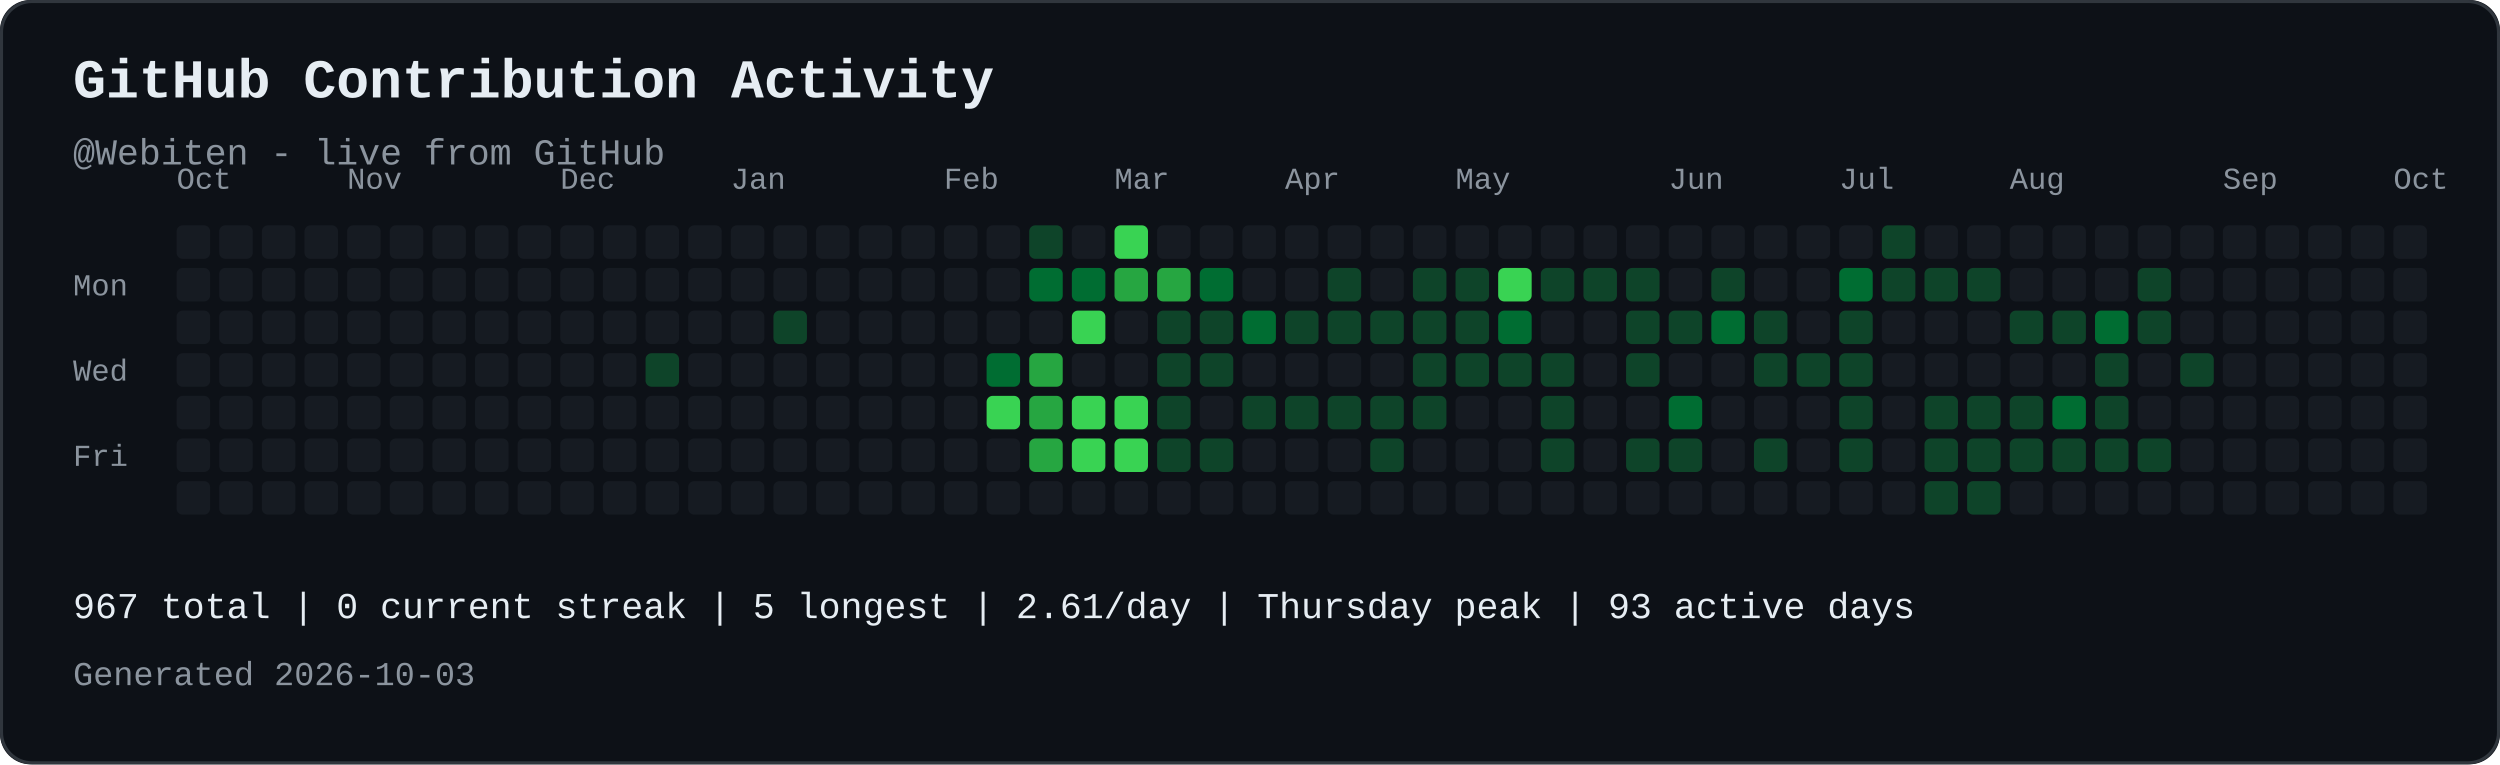
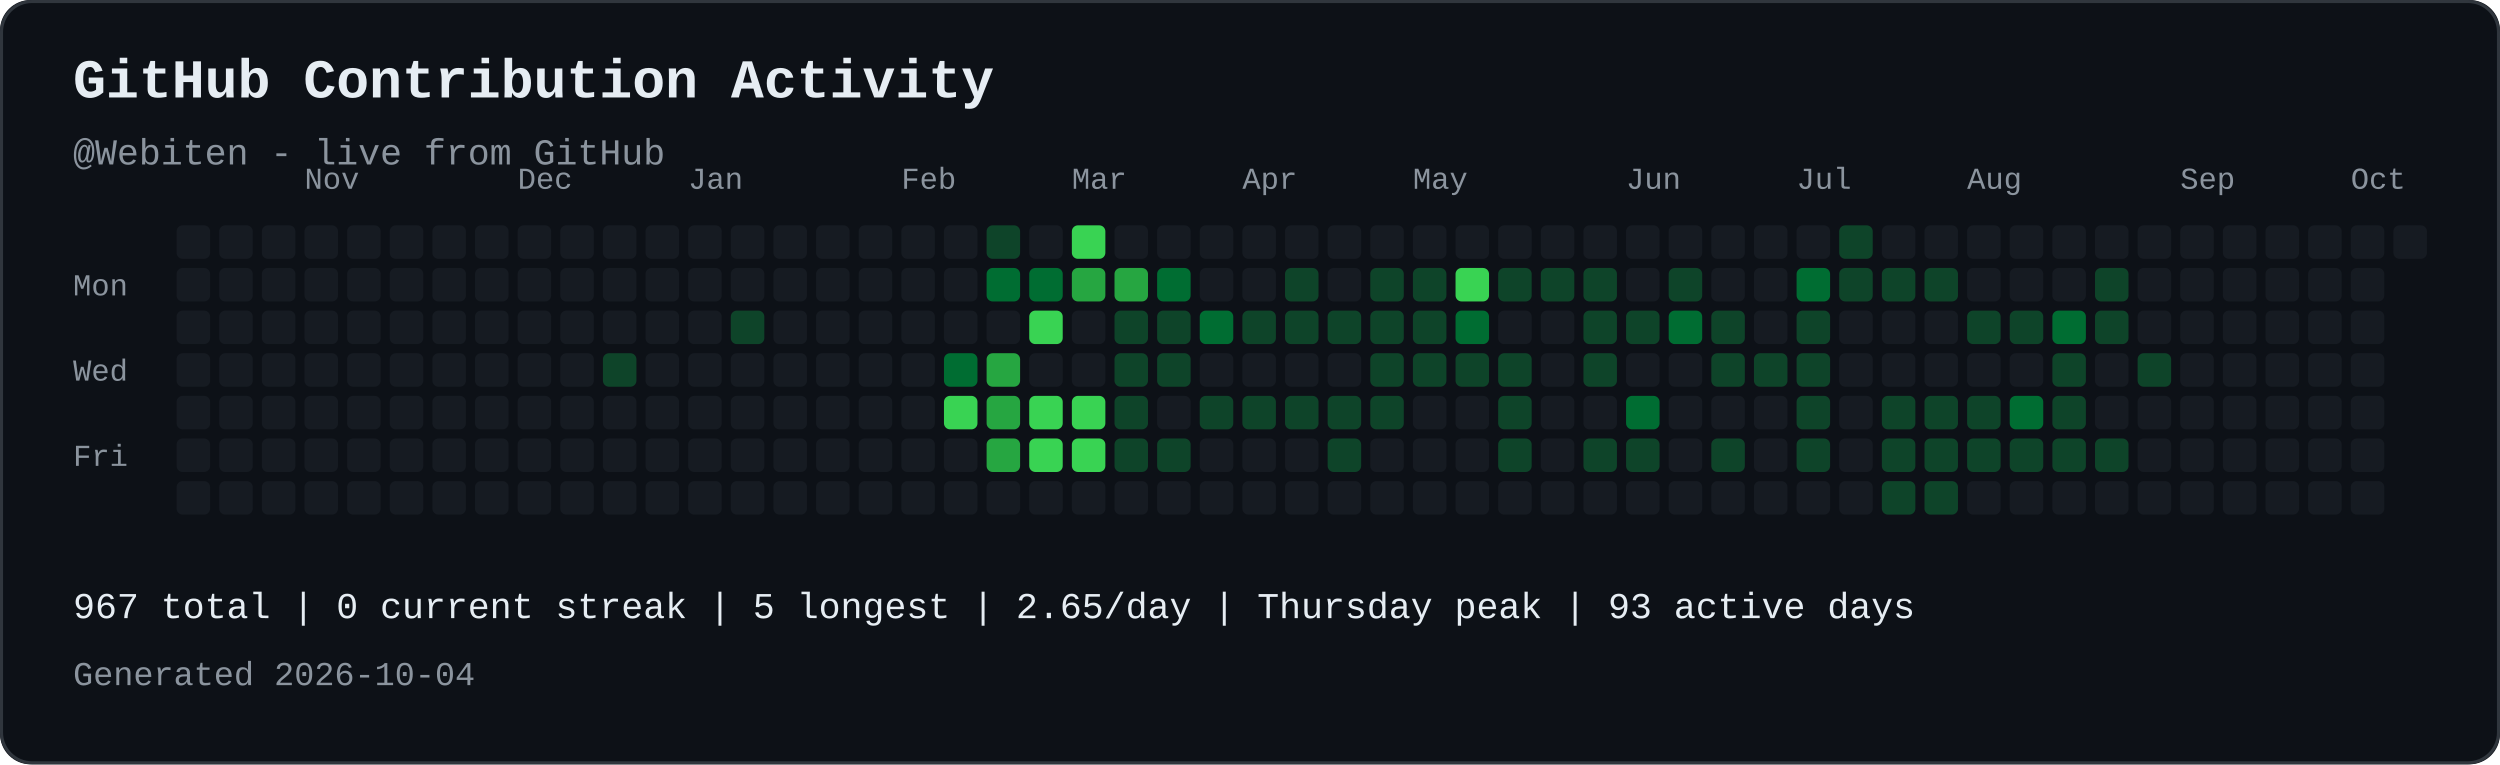
<svg xmlns="http://www.w3.org/2000/svg" width="821" height="251" viewBox="0 0 821 251" role="img" aria-labelledby="contribution-title contribution-desc" style="max-width:100%;height:auto;">
  <rect width="821" height="251" rx="10" fill="#0d1117" />
  <rect x="0.5" y="0.5" width="820" height="250" rx="10" fill="none" stroke="#30363d" />
  <text x="24" y="32" font-family="JetBrains Mono, SFMono-Regular, Consolas, Liberation Mono, monospace" font-size="18" font-weight="700" fill="#e6edf3">GitHub Contribution Activity</text>
  <text x="24" y="54" font-family="JetBrains Mono, SFMono-Regular, Consolas, Liberation Mono, monospace" font-size="12" fill="#8b949e">@Webiten - live from GitHub</text>
-   <text x="58" y="62" font-family="JetBrains Mono, SFMono-Regular, Consolas, Liberation Mono, monospace" font-size="10" fill="#8b949e">Oct</text>
-   <text x="114" y="62" font-family="JetBrains Mono, SFMono-Regular, Consolas, Liberation Mono, monospace" font-size="10" fill="#8b949e">Nov</text>
-   <text x="184" y="62" font-family="JetBrains Mono, SFMono-Regular, Consolas, Liberation Mono, monospace" font-size="10" fill="#8b949e">Dec</text>
-   <text x="240" y="62" font-family="JetBrains Mono, SFMono-Regular, Consolas, Liberation Mono, monospace" font-size="10" fill="#8b949e">Jan</text>
-   <text x="310" y="62" font-family="JetBrains Mono, SFMono-Regular, Consolas, Liberation Mono, monospace" font-size="10" fill="#8b949e">Feb</text>
-   <text x="366" y="62" font-family="JetBrains Mono, SFMono-Regular, Consolas, Liberation Mono, monospace" font-size="10" fill="#8b949e">Mar</text>
-   <text x="422" y="62" font-family="JetBrains Mono, SFMono-Regular, Consolas, Liberation Mono, monospace" font-size="10" fill="#8b949e">Apr</text>
-   <text x="478" y="62" font-family="JetBrains Mono, SFMono-Regular, Consolas, Liberation Mono, monospace" font-size="10" fill="#8b949e">May</text>
-   <text x="548" y="62" font-family="JetBrains Mono, SFMono-Regular, Consolas, Liberation Mono, monospace" font-size="10" fill="#8b949e">Jun</text>
-   <text x="604" y="62" font-family="JetBrains Mono, SFMono-Regular, Consolas, Liberation Mono, monospace" font-size="10" fill="#8b949e">Jul</text>
-   <text x="660" y="62" font-family="JetBrains Mono, SFMono-Regular, Consolas, Liberation Mono, monospace" font-size="10" fill="#8b949e">Aug</text>
-   <text x="730" y="62" font-family="JetBrains Mono, SFMono-Regular, Consolas, Liberation Mono, monospace" font-size="10" fill="#8b949e">Sep</text>
-   <text x="786" y="62" font-family="JetBrains Mono, SFMono-Regular, Consolas, Liberation Mono, monospace" font-size="10" fill="#8b949e">Oct</text>
+   <text x="100" y="62" font-family="JetBrains Mono, SFMono-Regular, Consolas, Liberation Mono, monospace" font-size="10" fill="#8b949e">Nov</text>
+   <text x="170" y="62" font-family="JetBrains Mono, SFMono-Regular, Consolas, Liberation Mono, monospace" font-size="10" fill="#8b949e">Dec</text>
+   <text x="226" y="62" font-family="JetBrains Mono, SFMono-Regular, Consolas, Liberation Mono, monospace" font-size="10" fill="#8b949e">Jan</text>
+   <text x="296" y="62" font-family="JetBrains Mono, SFMono-Regular, Consolas, Liberation Mono, monospace" font-size="10" fill="#8b949e">Feb</text>
+   <text x="352" y="62" font-family="JetBrains Mono, SFMono-Regular, Consolas, Liberation Mono, monospace" font-size="10" fill="#8b949e">Mar</text>
+   <text x="408" y="62" font-family="JetBrains Mono, SFMono-Regular, Consolas, Liberation Mono, monospace" font-size="10" fill="#8b949e">Apr</text>
+   <text x="464" y="62" font-family="JetBrains Mono, SFMono-Regular, Consolas, Liberation Mono, monospace" font-size="10" fill="#8b949e">May</text>
+   <text x="534" y="62" font-family="JetBrains Mono, SFMono-Regular, Consolas, Liberation Mono, monospace" font-size="10" fill="#8b949e">Jun</text>
+   <text x="590" y="62" font-family="JetBrains Mono, SFMono-Regular, Consolas, Liberation Mono, monospace" font-size="10" fill="#8b949e">Jul</text>
+   <text x="646" y="62" font-family="JetBrains Mono, SFMono-Regular, Consolas, Liberation Mono, monospace" font-size="10" fill="#8b949e">Aug</text>
+   <text x="716" y="62" font-family="JetBrains Mono, SFMono-Regular, Consolas, Liberation Mono, monospace" font-size="10" fill="#8b949e">Sep</text>
+   <text x="772" y="62" font-family="JetBrains Mono, SFMono-Regular, Consolas, Liberation Mono, monospace" font-size="10" fill="#8b949e">Oct</text>
  <text x="24" y="97" font-family="JetBrains Mono, SFMono-Regular, Consolas, Liberation Mono, monospace" font-size="10" fill="#8b949e">Mon</text>
  <text x="24" y="125" font-family="JetBrains Mono, SFMono-Regular, Consolas, Liberation Mono, monospace" font-size="10" fill="#8b949e">Wed</text>
  <text x="24" y="153" font-family="JetBrains Mono, SFMono-Regular, Consolas, Liberation Mono, monospace" font-size="10" fill="#8b949e">Fri</text>
  <rect x="58" y="74" width="11" height="11" rx="2" fill="#161b22">
</rect>
  <rect x="58" y="88" width="11" height="11" rx="2" fill="#161b22">
</rect>
  <rect x="58" y="102" width="11" height="11" rx="2" fill="#161b22">
</rect>
  <rect x="58" y="116" width="11" height="11" rx="2" fill="#161b22">
</rect>
  <rect x="58" y="130" width="11" height="11" rx="2" fill="#161b22">
</rect>
  <rect x="58" y="144" width="11" height="11" rx="2" fill="#161b22">
</rect>
  <rect x="58" y="158" width="11" height="11" rx="2" fill="#161b22">
</rect>
  <rect x="72" y="74" width="11" height="11" rx="2" fill="#161b22">
</rect>
  <rect x="72" y="88" width="11" height="11" rx="2" fill="#161b22">
</rect>
  <rect x="72" y="102" width="11" height="11" rx="2" fill="#161b22">
</rect>
  <rect x="72" y="116" width="11" height="11" rx="2" fill="#161b22">
</rect>
  <rect x="72" y="130" width="11" height="11" rx="2" fill="#161b22">
</rect>
  <rect x="72" y="144" width="11" height="11" rx="2" fill="#161b22">
</rect>
  <rect x="72" y="158" width="11" height="11" rx="2" fill="#161b22">
</rect>
  <rect x="86" y="74" width="11" height="11" rx="2" fill="#161b22">
</rect>
  <rect x="86" y="88" width="11" height="11" rx="2" fill="#161b22">
</rect>
  <rect x="86" y="102" width="11" height="11" rx="2" fill="#161b22">
</rect>
  <rect x="86" y="116" width="11" height="11" rx="2" fill="#161b22">
</rect>
  <rect x="86" y="130" width="11" height="11" rx="2" fill="#161b22">
</rect>
  <rect x="86" y="144" width="11" height="11" rx="2" fill="#161b22">
</rect>
  <rect x="86" y="158" width="11" height="11" rx="2" fill="#161b22">
</rect>
  <rect x="100" y="74" width="11" height="11" rx="2" fill="#161b22">
</rect>
  <rect x="100" y="88" width="11" height="11" rx="2" fill="#161b22">
</rect>
  <rect x="100" y="102" width="11" height="11" rx="2" fill="#161b22">
</rect>
  <rect x="100" y="116" width="11" height="11" rx="2" fill="#161b22">
</rect>
  <rect x="100" y="130" width="11" height="11" rx="2" fill="#161b22">
</rect>
  <rect x="100" y="144" width="11" height="11" rx="2" fill="#161b22">
</rect>
  <rect x="100" y="158" width="11" height="11" rx="2" fill="#161b22">
</rect>
  <rect x="114" y="74" width="11" height="11" rx="2" fill="#161b22">
</rect>
  <rect x="114" y="88" width="11" height="11" rx="2" fill="#161b22">
</rect>
  <rect x="114" y="102" width="11" height="11" rx="2" fill="#161b22">
</rect>
  <rect x="114" y="116" width="11" height="11" rx="2" fill="#161b22">
</rect>
  <rect x="114" y="130" width="11" height="11" rx="2" fill="#161b22">
</rect>
  <rect x="114" y="144" width="11" height="11" rx="2" fill="#161b22">
</rect>
  <rect x="114" y="158" width="11" height="11" rx="2" fill="#161b22">
</rect>
  <rect x="128" y="74" width="11" height="11" rx="2" fill="#161b22">
</rect>
  <rect x="128" y="88" width="11" height="11" rx="2" fill="#161b22">
</rect>
  <rect x="128" y="102" width="11" height="11" rx="2" fill="#161b22">
</rect>
  <rect x="128" y="116" width="11" height="11" rx="2" fill="#161b22">
</rect>
  <rect x="128" y="130" width="11" height="11" rx="2" fill="#161b22">
</rect>
  <rect x="128" y="144" width="11" height="11" rx="2" fill="#161b22">
</rect>
  <rect x="128" y="158" width="11" height="11" rx="2" fill="#161b22">
</rect>
  <rect x="142" y="74" width="11" height="11" rx="2" fill="#161b22">
</rect>
  <rect x="142" y="88" width="11" height="11" rx="2" fill="#161b22">
</rect>
  <rect x="142" y="102" width="11" height="11" rx="2" fill="#161b22">
</rect>
  <rect x="142" y="116" width="11" height="11" rx="2" fill="#161b22">
</rect>
  <rect x="142" y="130" width="11" height="11" rx="2" fill="#161b22">
</rect>
  <rect x="142" y="144" width="11" height="11" rx="2" fill="#161b22">
</rect>
  <rect x="142" y="158" width="11" height="11" rx="2" fill="#161b22">
</rect>
  <rect x="156" y="74" width="11" height="11" rx="2" fill="#161b22">
</rect>
  <rect x="156" y="88" width="11" height="11" rx="2" fill="#161b22">
</rect>
  <rect x="156" y="102" width="11" height="11" rx="2" fill="#161b22">
</rect>
  <rect x="156" y="116" width="11" height="11" rx="2" fill="#161b22">
</rect>
  <rect x="156" y="130" width="11" height="11" rx="2" fill="#161b22">
</rect>
  <rect x="156" y="144" width="11" height="11" rx="2" fill="#161b22">
</rect>
  <rect x="156" y="158" width="11" height="11" rx="2" fill="#161b22">
</rect>
  <rect x="170" y="74" width="11" height="11" rx="2" fill="#161b22">
</rect>
  <rect x="170" y="88" width="11" height="11" rx="2" fill="#161b22">
</rect>
  <rect x="170" y="102" width="11" height="11" rx="2" fill="#161b22">
</rect>
  <rect x="170" y="116" width="11" height="11" rx="2" fill="#161b22">
</rect>
  <rect x="170" y="130" width="11" height="11" rx="2" fill="#161b22">
</rect>
  <rect x="170" y="144" width="11" height="11" rx="2" fill="#161b22">
</rect>
  <rect x="170" y="158" width="11" height="11" rx="2" fill="#161b22">
</rect>
  <rect x="184" y="74" width="11" height="11" rx="2" fill="#161b22">
</rect>
  <rect x="184" y="88" width="11" height="11" rx="2" fill="#161b22">
</rect>
  <rect x="184" y="102" width="11" height="11" rx="2" fill="#161b22">
</rect>
  <rect x="184" y="116" width="11" height="11" rx="2" fill="#161b22">
</rect>
  <rect x="184" y="130" width="11" height="11" rx="2" fill="#161b22">
</rect>
  <rect x="184" y="144" width="11" height="11" rx="2" fill="#161b22">
</rect>
  <rect x="184" y="158" width="11" height="11" rx="2" fill="#161b22">
</rect>
  <rect x="198" y="74" width="11" height="11" rx="2" fill="#161b22">
</rect>
  <rect x="198" y="88" width="11" height="11" rx="2" fill="#161b22">
</rect>
  <rect x="198" y="102" width="11" height="11" rx="2" fill="#161b22">
</rect>
-   <rect x="198" y="116" width="11" height="11" rx="2" fill="#161b22">
+   <rect x="198" y="116" width="11" height="11" rx="2" fill="#0e4429">
</rect>
  <rect x="198" y="130" width="11" height="11" rx="2" fill="#161b22">
</rect>
  <rect x="198" y="144" width="11" height="11" rx="2" fill="#161b22">
</rect>
  <rect x="198" y="158" width="11" height="11" rx="2" fill="#161b22">
</rect>
  <rect x="212" y="74" width="11" height="11" rx="2" fill="#161b22">
</rect>
  <rect x="212" y="88" width="11" height="11" rx="2" fill="#161b22">
</rect>
  <rect x="212" y="102" width="11" height="11" rx="2" fill="#161b22">
</rect>
-   <rect x="212" y="116" width="11" height="11" rx="2" fill="#0e4429">
+   <rect x="212" y="116" width="11" height="11" rx="2" fill="#161b22">
</rect>
  <rect x="212" y="130" width="11" height="11" rx="2" fill="#161b22">
</rect>
  <rect x="212" y="144" width="11" height="11" rx="2" fill="#161b22">
</rect>
  <rect x="212" y="158" width="11" height="11" rx="2" fill="#161b22">
</rect>
  <rect x="226" y="74" width="11" height="11" rx="2" fill="#161b22">
</rect>
  <rect x="226" y="88" width="11" height="11" rx="2" fill="#161b22">
</rect>
  <rect x="226" y="102" width="11" height="11" rx="2" fill="#161b22">
</rect>
  <rect x="226" y="116" width="11" height="11" rx="2" fill="#161b22">
</rect>
  <rect x="226" y="130" width="11" height="11" rx="2" fill="#161b22">
</rect>
  <rect x="226" y="144" width="11" height="11" rx="2" fill="#161b22">
</rect>
  <rect x="226" y="158" width="11" height="11" rx="2" fill="#161b22">
</rect>
  <rect x="240" y="74" width="11" height="11" rx="2" fill="#161b22">
</rect>
  <rect x="240" y="88" width="11" height="11" rx="2" fill="#161b22">
</rect>
-   <rect x="240" y="102" width="11" height="11" rx="2" fill="#161b22">
+   <rect x="240" y="102" width="11" height="11" rx="2" fill="#0e4429">
</rect>
  <rect x="240" y="116" width="11" height="11" rx="2" fill="#161b22">
</rect>
  <rect x="240" y="130" width="11" height="11" rx="2" fill="#161b22">
</rect>
  <rect x="240" y="144" width="11" height="11" rx="2" fill="#161b22">
</rect>
  <rect x="240" y="158" width="11" height="11" rx="2" fill="#161b22">
</rect>
  <rect x="254" y="74" width="11" height="11" rx="2" fill="#161b22">
</rect>
  <rect x="254" y="88" width="11" height="11" rx="2" fill="#161b22">
</rect>
-   <rect x="254" y="102" width="11" height="11" rx="2" fill="#0e4429">
+   <rect x="254" y="102" width="11" height="11" rx="2" fill="#161b22">
</rect>
  <rect x="254" y="116" width="11" height="11" rx="2" fill="#161b22">
</rect>
  <rect x="254" y="130" width="11" height="11" rx="2" fill="#161b22">
</rect>
  <rect x="254" y="144" width="11" height="11" rx="2" fill="#161b22">
</rect>
  <rect x="254" y="158" width="11" height="11" rx="2" fill="#161b22">
</rect>
  <rect x="268" y="74" width="11" height="11" rx="2" fill="#161b22">
</rect>
  <rect x="268" y="88" width="11" height="11" rx="2" fill="#161b22">
</rect>
  <rect x="268" y="102" width="11" height="11" rx="2" fill="#161b22">
</rect>
  <rect x="268" y="116" width="11" height="11" rx="2" fill="#161b22">
</rect>
  <rect x="268" y="130" width="11" height="11" rx="2" fill="#161b22">
</rect>
  <rect x="268" y="144" width="11" height="11" rx="2" fill="#161b22">
</rect>
  <rect x="268" y="158" width="11" height="11" rx="2" fill="#161b22">
</rect>
  <rect x="282" y="74" width="11" height="11" rx="2" fill="#161b22">
</rect>
  <rect x="282" y="88" width="11" height="11" rx="2" fill="#161b22">
</rect>
  <rect x="282" y="102" width="11" height="11" rx="2" fill="#161b22">
</rect>
  <rect x="282" y="116" width="11" height="11" rx="2" fill="#161b22">
</rect>
  <rect x="282" y="130" width="11" height="11" rx="2" fill="#161b22">
</rect>
  <rect x="282" y="144" width="11" height="11" rx="2" fill="#161b22">
</rect>
  <rect x="282" y="158" width="11" height="11" rx="2" fill="#161b22">
</rect>
  <rect x="296" y="74" width="11" height="11" rx="2" fill="#161b22">
</rect>
  <rect x="296" y="88" width="11" height="11" rx="2" fill="#161b22">
</rect>
  <rect x="296" y="102" width="11" height="11" rx="2" fill="#161b22">
</rect>
  <rect x="296" y="116" width="11" height="11" rx="2" fill="#161b22">
</rect>
  <rect x="296" y="130" width="11" height="11" rx="2" fill="#161b22">
</rect>
  <rect x="296" y="144" width="11" height="11" rx="2" fill="#161b22">
</rect>
  <rect x="296" y="158" width="11" height="11" rx="2" fill="#161b22">
</rect>
  <rect x="310" y="74" width="11" height="11" rx="2" fill="#161b22">
</rect>
  <rect x="310" y="88" width="11" height="11" rx="2" fill="#161b22">
</rect>
  <rect x="310" y="102" width="11" height="11" rx="2" fill="#161b22">
</rect>
-   <rect x="310" y="116" width="11" height="11" rx="2" fill="#161b22">
- </rect>
-   <rect x="310" y="130" width="11" height="11" rx="2" fill="#161b22">
+   <rect x="310" y="116" width="11" height="11" rx="2" fill="#006d32">
+ </rect>
+   <rect x="310" y="130" width="11" height="11" rx="2" fill="#39d353">
</rect>
  <rect x="310" y="144" width="11" height="11" rx="2" fill="#161b22">
</rect>
  <rect x="310" y="158" width="11" height="11" rx="2" fill="#161b22">
</rect>
-   <rect x="324" y="74" width="11" height="11" rx="2" fill="#161b22">
- </rect>
-   <rect x="324" y="88" width="11" height="11" rx="2" fill="#161b22">
+   <rect x="324" y="74" width="11" height="11" rx="2" fill="#0e4429">
+ </rect>
+   <rect x="324" y="88" width="11" height="11" rx="2" fill="#006d32">
</rect>
  <rect x="324" y="102" width="11" height="11" rx="2" fill="#161b22">
</rect>
-   <rect x="324" y="116" width="11" height="11" rx="2" fill="#006d32">
- </rect>
-   <rect x="324" y="130" width="11" height="11" rx="2" fill="#39d353">
- </rect>
-   <rect x="324" y="144" width="11" height="11" rx="2" fill="#161b22">
+   <rect x="324" y="116" width="11" height="11" rx="2" fill="#26a641">
+ </rect>
+   <rect x="324" y="130" width="11" height="11" rx="2" fill="#26a641">
+ </rect>
+   <rect x="324" y="144" width="11" height="11" rx="2" fill="#26a641">
</rect>
  <rect x="324" y="158" width="11" height="11" rx="2" fill="#161b22">
</rect>
-   <rect x="338" y="74" width="11" height="11" rx="2" fill="#0e4429">
+   <rect x="338" y="74" width="11" height="11" rx="2" fill="#161b22">
</rect>
  <rect x="338" y="88" width="11" height="11" rx="2" fill="#006d32">
</rect>
-   <rect x="338" y="102" width="11" height="11" rx="2" fill="#161b22">
- </rect>
-   <rect x="338" y="116" width="11" height="11" rx="2" fill="#26a641">
- </rect>
-   <rect x="338" y="130" width="11" height="11" rx="2" fill="#26a641">
- </rect>
-   <rect x="338" y="144" width="11" height="11" rx="2" fill="#26a641">
+   <rect x="338" y="102" width="11" height="11" rx="2" fill="#39d353">
+ </rect>
+   <rect x="338" y="116" width="11" height="11" rx="2" fill="#161b22">
+ </rect>
+   <rect x="338" y="130" width="11" height="11" rx="2" fill="#39d353">
+ </rect>
+   <rect x="338" y="144" width="11" height="11" rx="2" fill="#39d353">
</rect>
  <rect x="338" y="158" width="11" height="11" rx="2" fill="#161b22">
</rect>
-   <rect x="352" y="74" width="11" height="11" rx="2" fill="#161b22">
- </rect>
-   <rect x="352" y="88" width="11" height="11" rx="2" fill="#006d32">
- </rect>
-   <rect x="352" y="102" width="11" height="11" rx="2" fill="#39d353">
+   <rect x="352" y="74" width="11" height="11" rx="2" fill="#39d353">
+ </rect>
+   <rect x="352" y="88" width="11" height="11" rx="2" fill="#26a641">
+ </rect>
+   <rect x="352" y="102" width="11" height="11" rx="2" fill="#161b22">
</rect>
  <rect x="352" y="116" width="11" height="11" rx="2" fill="#161b22">
</rect>
  <rect x="352" y="130" width="11" height="11" rx="2" fill="#39d353">
</rect>
  <rect x="352" y="144" width="11" height="11" rx="2" fill="#39d353">
</rect>
  <rect x="352" y="158" width="11" height="11" rx="2" fill="#161b22">
</rect>
-   <rect x="366" y="74" width="11" height="11" rx="2" fill="#39d353">
+   <rect x="366" y="74" width="11" height="11" rx="2" fill="#161b22">
</rect>
  <rect x="366" y="88" width="11" height="11" rx="2" fill="#26a641">
</rect>
-   <rect x="366" y="102" width="11" height="11" rx="2" fill="#161b22">
- </rect>
-   <rect x="366" y="116" width="11" height="11" rx="2" fill="#161b22">
- </rect>
-   <rect x="366" y="130" width="11" height="11" rx="2" fill="#39d353">
- </rect>
-   <rect x="366" y="144" width="11" height="11" rx="2" fill="#39d353">
+   <rect x="366" y="102" width="11" height="11" rx="2" fill="#0e4429">
+ </rect>
+   <rect x="366" y="116" width="11" height="11" rx="2" fill="#0e4429">
+ </rect>
+   <rect x="366" y="130" width="11" height="11" rx="2" fill="#0e4429">
+ </rect>
+   <rect x="366" y="144" width="11" height="11" rx="2" fill="#0e4429">
</rect>
  <rect x="366" y="158" width="11" height="11" rx="2" fill="#161b22">
</rect>
  <rect x="380" y="74" width="11" height="11" rx="2" fill="#161b22">
</rect>
-   <rect x="380" y="88" width="11" height="11" rx="2" fill="#26a641">
+   <rect x="380" y="88" width="11" height="11" rx="2" fill="#006d32">
</rect>
  <rect x="380" y="102" width="11" height="11" rx="2" fill="#0e4429">
</rect>
  <rect x="380" y="116" width="11" height="11" rx="2" fill="#0e4429">
</rect>
-   <rect x="380" y="130" width="11" height="11" rx="2" fill="#0e4429">
+   <rect x="380" y="130" width="11" height="11" rx="2" fill="#161b22">
</rect>
  <rect x="380" y="144" width="11" height="11" rx="2" fill="#0e4429">
</rect>
  <rect x="380" y="158" width="11" height="11" rx="2" fill="#161b22">
</rect>
  <rect x="394" y="74" width="11" height="11" rx="2" fill="#161b22">
</rect>
-   <rect x="394" y="88" width="11" height="11" rx="2" fill="#006d32">
- </rect>
-   <rect x="394" y="102" width="11" height="11" rx="2" fill="#0e4429">
- </rect>
-   <rect x="394" y="116" width="11" height="11" rx="2" fill="#0e4429">
- </rect>
-   <rect x="394" y="130" width="11" height="11" rx="2" fill="#161b22">
- </rect>
-   <rect x="394" y="144" width="11" height="11" rx="2" fill="#0e4429">
+   <rect x="394" y="88" width="11" height="11" rx="2" fill="#161b22">
+ </rect>
+   <rect x="394" y="102" width="11" height="11" rx="2" fill="#006d32">
+ </rect>
+   <rect x="394" y="116" width="11" height="11" rx="2" fill="#161b22">
+ </rect>
+   <rect x="394" y="130" width="11" height="11" rx="2" fill="#0e4429">
+ </rect>
+   <rect x="394" y="144" width="11" height="11" rx="2" fill="#161b22">
</rect>
  <rect x="394" y="158" width="11" height="11" rx="2" fill="#161b22">
</rect>
  <rect x="408" y="74" width="11" height="11" rx="2" fill="#161b22">
</rect>
  <rect x="408" y="88" width="11" height="11" rx="2" fill="#161b22">
</rect>
-   <rect x="408" y="102" width="11" height="11" rx="2" fill="#006d32">
+   <rect x="408" y="102" width="11" height="11" rx="2" fill="#0e4429">
</rect>
  <rect x="408" y="116" width="11" height="11" rx="2" fill="#161b22">
</rect>
  <rect x="408" y="130" width="11" height="11" rx="2" fill="#0e4429">
</rect>
  <rect x="408" y="144" width="11" height="11" rx="2" fill="#161b22">
</rect>
  <rect x="408" y="158" width="11" height="11" rx="2" fill="#161b22">
</rect>
  <rect x="422" y="74" width="11" height="11" rx="2" fill="#161b22">
</rect>
-   <rect x="422" y="88" width="11" height="11" rx="2" fill="#161b22">
+   <rect x="422" y="88" width="11" height="11" rx="2" fill="#0e4429">
</rect>
  <rect x="422" y="102" width="11" height="11" rx="2" fill="#0e4429">
</rect>
  <rect x="422" y="116" width="11" height="11" rx="2" fill="#161b22">
</rect>
  <rect x="422" y="130" width="11" height="11" rx="2" fill="#0e4429">
</rect>
  <rect x="422" y="144" width="11" height="11" rx="2" fill="#161b22">
</rect>
  <rect x="422" y="158" width="11" height="11" rx="2" fill="#161b22">
</rect>
  <rect x="436" y="74" width="11" height="11" rx="2" fill="#161b22">
</rect>
-   <rect x="436" y="88" width="11" height="11" rx="2" fill="#0e4429">
+   <rect x="436" y="88" width="11" height="11" rx="2" fill="#161b22">
</rect>
  <rect x="436" y="102" width="11" height="11" rx="2" fill="#0e4429">
</rect>
  <rect x="436" y="116" width="11" height="11" rx="2" fill="#161b22">
</rect>
  <rect x="436" y="130" width="11" height="11" rx="2" fill="#0e4429">
</rect>
-   <rect x="436" y="144" width="11" height="11" rx="2" fill="#161b22">
+   <rect x="436" y="144" width="11" height="11" rx="2" fill="#0e4429">
</rect>
  <rect x="436" y="158" width="11" height="11" rx="2" fill="#161b22">
</rect>
  <rect x="450" y="74" width="11" height="11" rx="2" fill="#161b22">
</rect>
-   <rect x="450" y="88" width="11" height="11" rx="2" fill="#161b22">
+   <rect x="450" y="88" width="11" height="11" rx="2" fill="#0e4429">
</rect>
  <rect x="450" y="102" width="11" height="11" rx="2" fill="#0e4429">
</rect>
-   <rect x="450" y="116" width="11" height="11" rx="2" fill="#161b22">
+   <rect x="450" y="116" width="11" height="11" rx="2" fill="#0e4429">
</rect>
  <rect x="450" y="130" width="11" height="11" rx="2" fill="#0e4429">
</rect>
-   <rect x="450" y="144" width="11" height="11" rx="2" fill="#0e4429">
+   <rect x="450" y="144" width="11" height="11" rx="2" fill="#161b22">
</rect>
  <rect x="450" y="158" width="11" height="11" rx="2" fill="#161b22">
</rect>
  <rect x="464" y="74" width="11" height="11" rx="2" fill="#161b22">
</rect>
  <rect x="464" y="88" width="11" height="11" rx="2" fill="#0e4429">
</rect>
  <rect x="464" y="102" width="11" height="11" rx="2" fill="#0e4429">
</rect>
  <rect x="464" y="116" width="11" height="11" rx="2" fill="#0e4429">
</rect>
-   <rect x="464" y="130" width="11" height="11" rx="2" fill="#0e4429">
+   <rect x="464" y="130" width="11" height="11" rx="2" fill="#161b22">
</rect>
  <rect x="464" y="144" width="11" height="11" rx="2" fill="#161b22">
</rect>
  <rect x="464" y="158" width="11" height="11" rx="2" fill="#161b22">
</rect>
  <rect x="478" y="74" width="11" height="11" rx="2" fill="#161b22">
</rect>
-   <rect x="478" y="88" width="11" height="11" rx="2" fill="#0e4429">
- </rect>
-   <rect x="478" y="102" width="11" height="11" rx="2" fill="#0e4429">
+   <rect x="478" y="88" width="11" height="11" rx="2" fill="#39d353">
+ </rect>
+   <rect x="478" y="102" width="11" height="11" rx="2" fill="#006d32">
</rect>
  <rect x="478" y="116" width="11" height="11" rx="2" fill="#0e4429">
</rect>
  <rect x="478" y="130" width="11" height="11" rx="2" fill="#161b22">
</rect>
  <rect x="478" y="144" width="11" height="11" rx="2" fill="#161b22">
</rect>
  <rect x="478" y="158" width="11" height="11" rx="2" fill="#161b22">
</rect>
  <rect x="492" y="74" width="11" height="11" rx="2" fill="#161b22">
</rect>
-   <rect x="492" y="88" width="11" height="11" rx="2" fill="#39d353">
- </rect>
-   <rect x="492" y="102" width="11" height="11" rx="2" fill="#006d32">
+   <rect x="492" y="88" width="11" height="11" rx="2" fill="#0e4429">
+ </rect>
+   <rect x="492" y="102" width="11" height="11" rx="2" fill="#161b22">
</rect>
  <rect x="492" y="116" width="11" height="11" rx="2" fill="#0e4429">
</rect>
-   <rect x="492" y="130" width="11" height="11" rx="2" fill="#161b22">
- </rect>
-   <rect x="492" y="144" width="11" height="11" rx="2" fill="#161b22">
+   <rect x="492" y="130" width="11" height="11" rx="2" fill="#0e4429">
+ </rect>
+   <rect x="492" y="144" width="11" height="11" rx="2" fill="#0e4429">
</rect>
  <rect x="492" y="158" width="11" height="11" rx="2" fill="#161b22">
</rect>
  <rect x="506" y="74" width="11" height="11" rx="2" fill="#161b22">
</rect>
  <rect x="506" y="88" width="11" height="11" rx="2" fill="#0e4429">
</rect>
  <rect x="506" y="102" width="11" height="11" rx="2" fill="#161b22">
</rect>
-   <rect x="506" y="116" width="11" height="11" rx="2" fill="#0e4429">
- </rect>
-   <rect x="506" y="130" width="11" height="11" rx="2" fill="#0e4429">
- </rect>
-   <rect x="506" y="144" width="11" height="11" rx="2" fill="#0e4429">
+   <rect x="506" y="116" width="11" height="11" rx="2" fill="#161b22">
+ </rect>
+   <rect x="506" y="130" width="11" height="11" rx="2" fill="#161b22">
+ </rect>
+   <rect x="506" y="144" width="11" height="11" rx="2" fill="#161b22">
</rect>
  <rect x="506" y="158" width="11" height="11" rx="2" fill="#161b22">
</rect>
  <rect x="520" y="74" width="11" height="11" rx="2" fill="#161b22">
</rect>
  <rect x="520" y="88" width="11" height="11" rx="2" fill="#0e4429">
</rect>
-   <rect x="520" y="102" width="11" height="11" rx="2" fill="#161b22">
- </rect>
-   <rect x="520" y="116" width="11" height="11" rx="2" fill="#161b22">
+   <rect x="520" y="102" width="11" height="11" rx="2" fill="#0e4429">
+ </rect>
+   <rect x="520" y="116" width="11" height="11" rx="2" fill="#0e4429">
</rect>
  <rect x="520" y="130" width="11" height="11" rx="2" fill="#161b22">
</rect>
-   <rect x="520" y="144" width="11" height="11" rx="2" fill="#161b22">
+   <rect x="520" y="144" width="11" height="11" rx="2" fill="#0e4429">
</rect>
  <rect x="520" y="158" width="11" height="11" rx="2" fill="#161b22">
</rect>
  <rect x="534" y="74" width="11" height="11" rx="2" fill="#161b22">
</rect>
-   <rect x="534" y="88" width="11" height="11" rx="2" fill="#0e4429">
+   <rect x="534" y="88" width="11" height="11" rx="2" fill="#161b22">
</rect>
  <rect x="534" y="102" width="11" height="11" rx="2" fill="#0e4429">
</rect>
-   <rect x="534" y="116" width="11" height="11" rx="2" fill="#0e4429">
- </rect>
-   <rect x="534" y="130" width="11" height="11" rx="2" fill="#161b22">
+   <rect x="534" y="116" width="11" height="11" rx="2" fill="#161b22">
+ </rect>
+   <rect x="534" y="130" width="11" height="11" rx="2" fill="#006d32">
</rect>
  <rect x="534" y="144" width="11" height="11" rx="2" fill="#0e4429">
</rect>
  <rect x="534" y="158" width="11" height="11" rx="2" fill="#161b22">
</rect>
  <rect x="548" y="74" width="11" height="11" rx="2" fill="#161b22">
</rect>
-   <rect x="548" y="88" width="11" height="11" rx="2" fill="#161b22">
- </rect>
-   <rect x="548" y="102" width="11" height="11" rx="2" fill="#0e4429">
+   <rect x="548" y="88" width="11" height="11" rx="2" fill="#0e4429">
+ </rect>
+   <rect x="548" y="102" width="11" height="11" rx="2" fill="#006d32">
</rect>
  <rect x="548" y="116" width="11" height="11" rx="2" fill="#161b22">
</rect>
-   <rect x="548" y="130" width="11" height="11" rx="2" fill="#006d32">
- </rect>
-   <rect x="548" y="144" width="11" height="11" rx="2" fill="#0e4429">
+   <rect x="548" y="130" width="11" height="11" rx="2" fill="#161b22">
+ </rect>
+   <rect x="548" y="144" width="11" height="11" rx="2" fill="#161b22">
</rect>
  <rect x="548" y="158" width="11" height="11" rx="2" fill="#161b22">
</rect>
  <rect x="562" y="74" width="11" height="11" rx="2" fill="#161b22">
</rect>
-   <rect x="562" y="88" width="11" height="11" rx="2" fill="#0e4429">
- </rect>
-   <rect x="562" y="102" width="11" height="11" rx="2" fill="#006d32">
- </rect>
-   <rect x="562" y="116" width="11" height="11" rx="2" fill="#161b22">
+   <rect x="562" y="88" width="11" height="11" rx="2" fill="#161b22">
+ </rect>
+   <rect x="562" y="102" width="11" height="11" rx="2" fill="#0e4429">
+ </rect>
+   <rect x="562" y="116" width="11" height="11" rx="2" fill="#0e4429">
</rect>
  <rect x="562" y="130" width="11" height="11" rx="2" fill="#161b22">
</rect>
-   <rect x="562" y="144" width="11" height="11" rx="2" fill="#161b22">
+   <rect x="562" y="144" width="11" height="11" rx="2" fill="#0e4429">
</rect>
  <rect x="562" y="158" width="11" height="11" rx="2" fill="#161b22">
</rect>
  <rect x="576" y="74" width="11" height="11" rx="2" fill="#161b22">
</rect>
  <rect x="576" y="88" width="11" height="11" rx="2" fill="#161b22">
</rect>
-   <rect x="576" y="102" width="11" height="11" rx="2" fill="#0e4429">
+   <rect x="576" y="102" width="11" height="11" rx="2" fill="#161b22">
</rect>
  <rect x="576" y="116" width="11" height="11" rx="2" fill="#0e4429">
</rect>
  <rect x="576" y="130" width="11" height="11" rx="2" fill="#161b22">
</rect>
-   <rect x="576" y="144" width="11" height="11" rx="2" fill="#0e4429">
+   <rect x="576" y="144" width="11" height="11" rx="2" fill="#161b22">
</rect>
  <rect x="576" y="158" width="11" height="11" rx="2" fill="#161b22">
</rect>
  <rect x="590" y="74" width="11" height="11" rx="2" fill="#161b22">
</rect>
-   <rect x="590" y="88" width="11" height="11" rx="2" fill="#161b22">
- </rect>
-   <rect x="590" y="102" width="11" height="11" rx="2" fill="#161b22">
+   <rect x="590" y="88" width="11" height="11" rx="2" fill="#006d32">
+ </rect>
+   <rect x="590" y="102" width="11" height="11" rx="2" fill="#0e4429">
</rect>
  <rect x="590" y="116" width="11" height="11" rx="2" fill="#0e4429">
</rect>
-   <rect x="590" y="130" width="11" height="11" rx="2" fill="#161b22">
- </rect>
-   <rect x="590" y="144" width="11" height="11" rx="2" fill="#161b22">
+   <rect x="590" y="130" width="11" height="11" rx="2" fill="#0e4429">
+ </rect>
+   <rect x="590" y="144" width="11" height="11" rx="2" fill="#0e4429">
</rect>
  <rect x="590" y="158" width="11" height="11" rx="2" fill="#161b22">
</rect>
-   <rect x="604" y="74" width="11" height="11" rx="2" fill="#161b22">
- </rect>
-   <rect x="604" y="88" width="11" height="11" rx="2" fill="#006d32">
- </rect>
-   <rect x="604" y="102" width="11" height="11" rx="2" fill="#0e4429">
- </rect>
-   <rect x="604" y="116" width="11" height="11" rx="2" fill="#0e4429">
- </rect>
-   <rect x="604" y="130" width="11" height="11" rx="2" fill="#0e4429">
- </rect>
-   <rect x="604" y="144" width="11" height="11" rx="2" fill="#0e4429">
+   <rect x="604" y="74" width="11" height="11" rx="2" fill="#0e4429">
+ </rect>
+   <rect x="604" y="88" width="11" height="11" rx="2" fill="#0e4429">
+ </rect>
+   <rect x="604" y="102" width="11" height="11" rx="2" fill="#161b22">
+ </rect>
+   <rect x="604" y="116" width="11" height="11" rx="2" fill="#161b22">
+ </rect>
+   <rect x="604" y="130" width="11" height="11" rx="2" fill="#161b22">
+ </rect>
+   <rect x="604" y="144" width="11" height="11" rx="2" fill="#161b22">
</rect>
  <rect x="604" y="158" width="11" height="11" rx="2" fill="#161b22">
</rect>
-   <rect x="618" y="74" width="11" height="11" rx="2" fill="#0e4429">
+   <rect x="618" y="74" width="11" height="11" rx="2" fill="#161b22">
</rect>
  <rect x="618" y="88" width="11" height="11" rx="2" fill="#0e4429">
</rect>
  <rect x="618" y="102" width="11" height="11" rx="2" fill="#161b22">
</rect>
  <rect x="618" y="116" width="11" height="11" rx="2" fill="#161b22">
</rect>
-   <rect x="618" y="130" width="11" height="11" rx="2" fill="#161b22">
- </rect>
-   <rect x="618" y="144" width="11" height="11" rx="2" fill="#161b22">
- </rect>
-   <rect x="618" y="158" width="11" height="11" rx="2" fill="#161b22">
+   <rect x="618" y="130" width="11" height="11" rx="2" fill="#0e4429">
+ </rect>
+   <rect x="618" y="144" width="11" height="11" rx="2" fill="#0e4429">
+ </rect>
+   <rect x="618" y="158" width="11" height="11" rx="2" fill="#0e4429">
</rect>
  <rect x="632" y="74" width="11" height="11" rx="2" fill="#161b22">
</rect>
  <rect x="632" y="88" width="11" height="11" rx="2" fill="#0e4429">
</rect>
  <rect x="632" y="102" width="11" height="11" rx="2" fill="#161b22">
</rect>
  <rect x="632" y="116" width="11" height="11" rx="2" fill="#161b22">
</rect>
  <rect x="632" y="130" width="11" height="11" rx="2" fill="#0e4429">
</rect>
  <rect x="632" y="144" width="11" height="11" rx="2" fill="#0e4429">
</rect>
  <rect x="632" y="158" width="11" height="11" rx="2" fill="#0e4429">
</rect>
  <rect x="646" y="74" width="11" height="11" rx="2" fill="#161b22">
</rect>
-   <rect x="646" y="88" width="11" height="11" rx="2" fill="#0e4429">
- </rect>
-   <rect x="646" y="102" width="11" height="11" rx="2" fill="#161b22">
+   <rect x="646" y="88" width="11" height="11" rx="2" fill="#161b22">
+ </rect>
+   <rect x="646" y="102" width="11" height="11" rx="2" fill="#0e4429">
</rect>
  <rect x="646" y="116" width="11" height="11" rx="2" fill="#161b22">
</rect>
  <rect x="646" y="130" width="11" height="11" rx="2" fill="#0e4429">
</rect>
  <rect x="646" y="144" width="11" height="11" rx="2" fill="#0e4429">
</rect>
-   <rect x="646" y="158" width="11" height="11" rx="2" fill="#0e4429">
+   <rect x="646" y="158" width="11" height="11" rx="2" fill="#161b22">
</rect>
  <rect x="660" y="74" width="11" height="11" rx="2" fill="#161b22">
</rect>
  <rect x="660" y="88" width="11" height="11" rx="2" fill="#161b22">
</rect>
  <rect x="660" y="102" width="11" height="11" rx="2" fill="#0e4429">
</rect>
  <rect x="660" y="116" width="11" height="11" rx="2" fill="#161b22">
</rect>
-   <rect x="660" y="130" width="11" height="11" rx="2" fill="#0e4429">
+   <rect x="660" y="130" width="11" height="11" rx="2" fill="#006d32">
</rect>
  <rect x="660" y="144" width="11" height="11" rx="2" fill="#0e4429">
</rect>
  <rect x="660" y="158" width="11" height="11" rx="2" fill="#161b22">
</rect>
  <rect x="674" y="74" width="11" height="11" rx="2" fill="#161b22">
</rect>
  <rect x="674" y="88" width="11" height="11" rx="2" fill="#161b22">
</rect>
-   <rect x="674" y="102" width="11" height="11" rx="2" fill="#0e4429">
- </rect>
-   <rect x="674" y="116" width="11" height="11" rx="2" fill="#161b22">
- </rect>
-   <rect x="674" y="130" width="11" height="11" rx="2" fill="#006d32">
+   <rect x="674" y="102" width="11" height="11" rx="2" fill="#006d32">
+ </rect>
+   <rect x="674" y="116" width="11" height="11" rx="2" fill="#0e4429">
+ </rect>
+   <rect x="674" y="130" width="11" height="11" rx="2" fill="#0e4429">
</rect>
  <rect x="674" y="144" width="11" height="11" rx="2" fill="#0e4429">
</rect>
  <rect x="674" y="158" width="11" height="11" rx="2" fill="#161b22">
</rect>
  <rect x="688" y="74" width="11" height="11" rx="2" fill="#161b22">
</rect>
-   <rect x="688" y="88" width="11" height="11" rx="2" fill="#161b22">
- </rect>
-   <rect x="688" y="102" width="11" height="11" rx="2" fill="#006d32">
- </rect>
-   <rect x="688" y="116" width="11" height="11" rx="2" fill="#0e4429">
- </rect>
-   <rect x="688" y="130" width="11" height="11" rx="2" fill="#0e4429">
+   <rect x="688" y="88" width="11" height="11" rx="2" fill="#0e4429">
+ </rect>
+   <rect x="688" y="102" width="11" height="11" rx="2" fill="#0e4429">
+ </rect>
+   <rect x="688" y="116" width="11" height="11" rx="2" fill="#161b22">
+ </rect>
+   <rect x="688" y="130" width="11" height="11" rx="2" fill="#161b22">
</rect>
  <rect x="688" y="144" width="11" height="11" rx="2" fill="#0e4429">
</rect>
  <rect x="688" y="158" width="11" height="11" rx="2" fill="#161b22">
</rect>
  <rect x="702" y="74" width="11" height="11" rx="2" fill="#161b22">
</rect>
-   <rect x="702" y="88" width="11" height="11" rx="2" fill="#0e4429">
- </rect>
-   <rect x="702" y="102" width="11" height="11" rx="2" fill="#0e4429">
- </rect>
-   <rect x="702" y="116" width="11" height="11" rx="2" fill="#161b22">
+   <rect x="702" y="88" width="11" height="11" rx="2" fill="#161b22">
+ </rect>
+   <rect x="702" y="102" width="11" height="11" rx="2" fill="#161b22">
+ </rect>
+   <rect x="702" y="116" width="11" height="11" rx="2" fill="#0e4429">
</rect>
  <rect x="702" y="130" width="11" height="11" rx="2" fill="#161b22">
</rect>
-   <rect x="702" y="144" width="11" height="11" rx="2" fill="#0e4429">
+   <rect x="702" y="144" width="11" height="11" rx="2" fill="#161b22">
</rect>
  <rect x="702" y="158" width="11" height="11" rx="2" fill="#161b22">
</rect>
  <rect x="716" y="74" width="11" height="11" rx="2" fill="#161b22">
</rect>
  <rect x="716" y="88" width="11" height="11" rx="2" fill="#161b22">
</rect>
  <rect x="716" y="102" width="11" height="11" rx="2" fill="#161b22">
</rect>
-   <rect x="716" y="116" width="11" height="11" rx="2" fill="#0e4429">
+   <rect x="716" y="116" width="11" height="11" rx="2" fill="#161b22">
</rect>
  <rect x="716" y="130" width="11" height="11" rx="2" fill="#161b22">
</rect>
  <rect x="716" y="144" width="11" height="11" rx="2" fill="#161b22">
</rect>
  <rect x="716" y="158" width="11" height="11" rx="2" fill="#161b22">
</rect>
  <rect x="730" y="74" width="11" height="11" rx="2" fill="#161b22">
</rect>
  <rect x="730" y="88" width="11" height="11" rx="2" fill="#161b22">
</rect>
  <rect x="730" y="102" width="11" height="11" rx="2" fill="#161b22">
</rect>
  <rect x="730" y="116" width="11" height="11" rx="2" fill="#161b22">
</rect>
  <rect x="730" y="130" width="11" height="11" rx="2" fill="#161b22">
</rect>
  <rect x="730" y="144" width="11" height="11" rx="2" fill="#161b22">
</rect>
  <rect x="730" y="158" width="11" height="11" rx="2" fill="#161b22">
</rect>
  <rect x="744" y="74" width="11" height="11" rx="2" fill="#161b22">
</rect>
  <rect x="744" y="88" width="11" height="11" rx="2" fill="#161b22">
</rect>
  <rect x="744" y="102" width="11" height="11" rx="2" fill="#161b22">
</rect>
  <rect x="744" y="116" width="11" height="11" rx="2" fill="#161b22">
</rect>
  <rect x="744" y="130" width="11" height="11" rx="2" fill="#161b22">
</rect>
  <rect x="744" y="144" width="11" height="11" rx="2" fill="#161b22">
</rect>
  <rect x="744" y="158" width="11" height="11" rx="2" fill="#161b22">
</rect>
  <rect x="758" y="74" width="11" height="11" rx="2" fill="#161b22">
</rect>
  <rect x="758" y="88" width="11" height="11" rx="2" fill="#161b22">
</rect>
  <rect x="758" y="102" width="11" height="11" rx="2" fill="#161b22">
</rect>
  <rect x="758" y="116" width="11" height="11" rx="2" fill="#161b22">
</rect>
  <rect x="758" y="130" width="11" height="11" rx="2" fill="#161b22">
</rect>
  <rect x="758" y="144" width="11" height="11" rx="2" fill="#161b22">
</rect>
  <rect x="758" y="158" width="11" height="11" rx="2" fill="#161b22">
</rect>
  <rect x="772" y="74" width="11" height="11" rx="2" fill="#161b22">
</rect>
  <rect x="772" y="88" width="11" height="11" rx="2" fill="#161b22">
</rect>
  <rect x="772" y="102" width="11" height="11" rx="2" fill="#161b22">
</rect>
  <rect x="772" y="116" width="11" height="11" rx="2" fill="#161b22">
</rect>
  <rect x="772" y="130" width="11" height="11" rx="2" fill="#161b22">
</rect>
  <rect x="772" y="144" width="11" height="11" rx="2" fill="#161b22">
</rect>
  <rect x="772" y="158" width="11" height="11" rx="2" fill="#161b22">
</rect>
  <rect x="786" y="74" width="11" height="11" rx="2" fill="#161b22">
</rect>
-   <rect x="786" y="88" width="11" height="11" rx="2" fill="#161b22">
- </rect>
-   <rect x="786" y="102" width="11" height="11" rx="2" fill="#161b22">
- </rect>
-   <rect x="786" y="116" width="11" height="11" rx="2" fill="#161b22">
- </rect>
-   <rect x="786" y="130" width="11" height="11" rx="2" fill="#161b22">
- </rect>
-   <rect x="786" y="144" width="11" height="11" rx="2" fill="#161b22">
- </rect>
-   <rect x="786" y="158" width="11" height="11" rx="2" fill="#161b22">
- </rect>
-   <text x="24" y="203" font-family="JetBrains Mono, SFMono-Regular, Consolas, Liberation Mono, monospace" font-size="12" fill="#e6edf3">967 total | 0 current streak | 5 longest | 2.61/day | Thursday peak | 93 active days</text>
-   <text x="24" y="225" font-family="JetBrains Mono, SFMono-Regular, Consolas, Liberation Mono, monospace" font-size="11" fill="#8b949e">Generated 2026-10-03</text>
+   <text x="24" y="203" font-family="JetBrains Mono, SFMono-Regular, Consolas, Liberation Mono, monospace" font-size="12" fill="#e6edf3">967 total | 0 current streak | 5 longest | 2.65/day | Thursday peak | 93 active days</text>
+   <text x="24" y="225" font-family="JetBrains Mono, SFMono-Regular, Consolas, Liberation Mono, monospace" font-size="11" fill="#8b949e">Generated 2026-10-04</text>
</svg>
